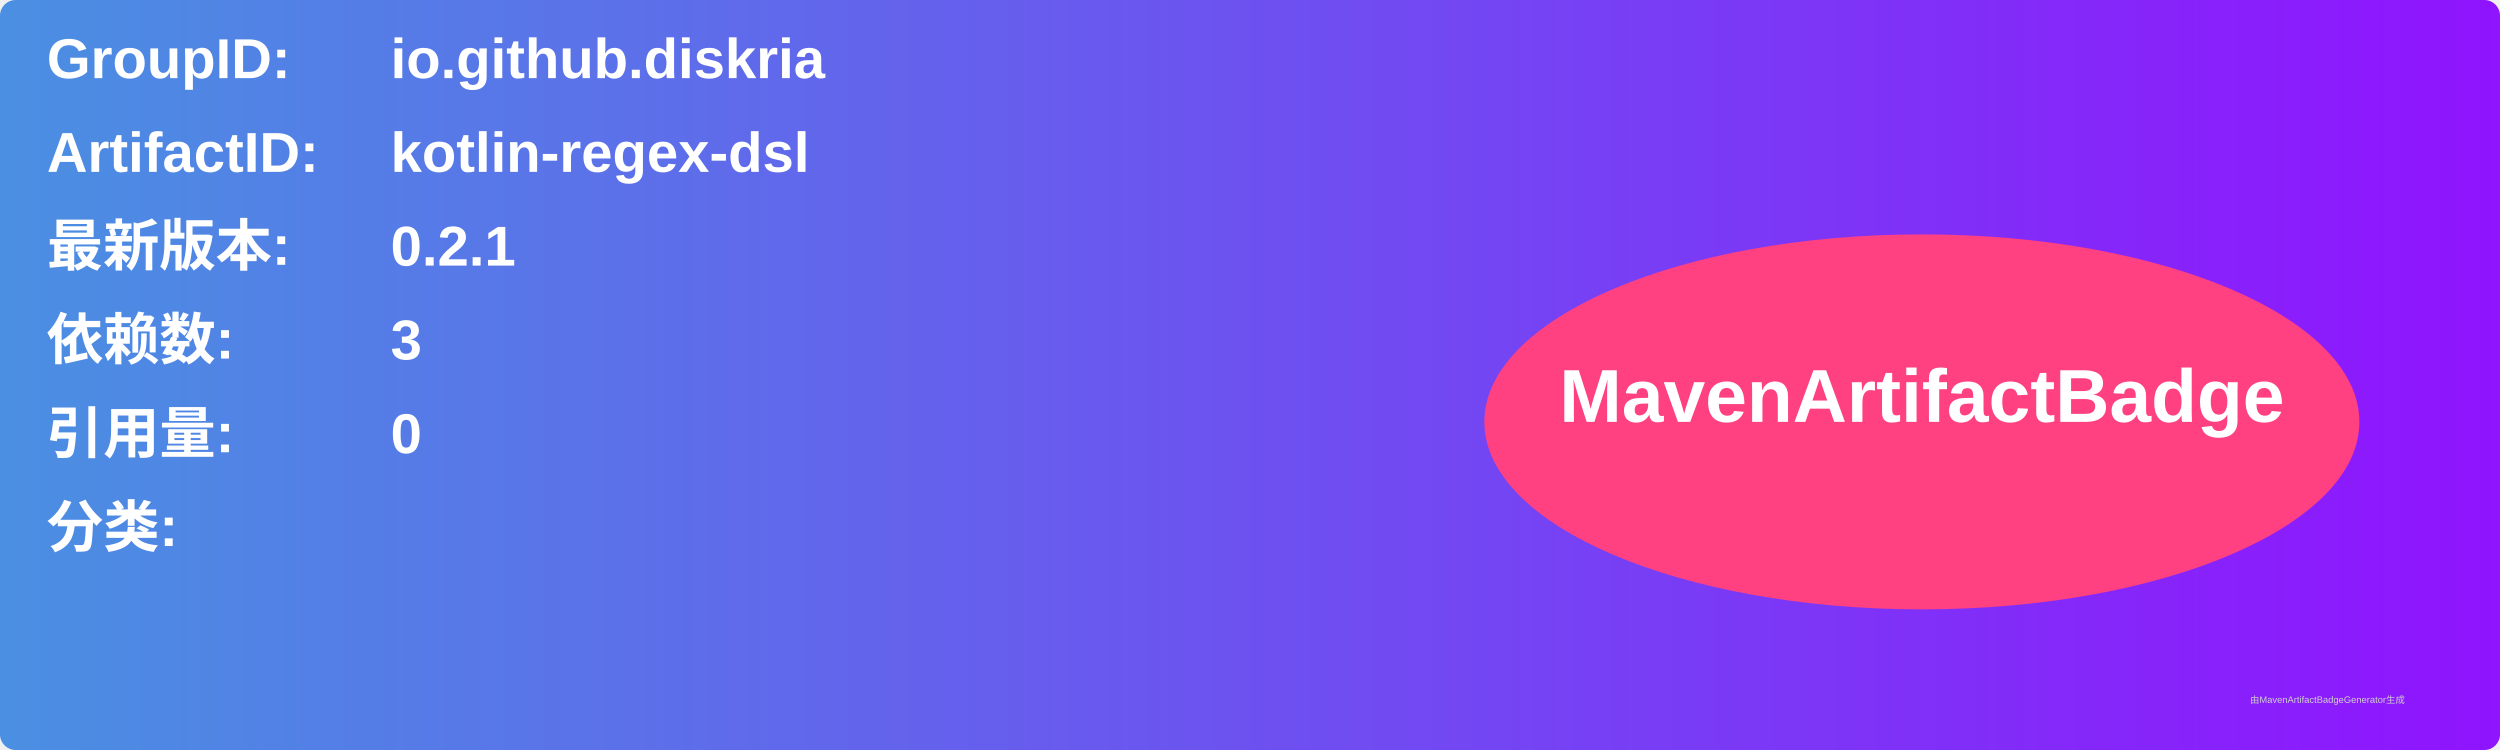
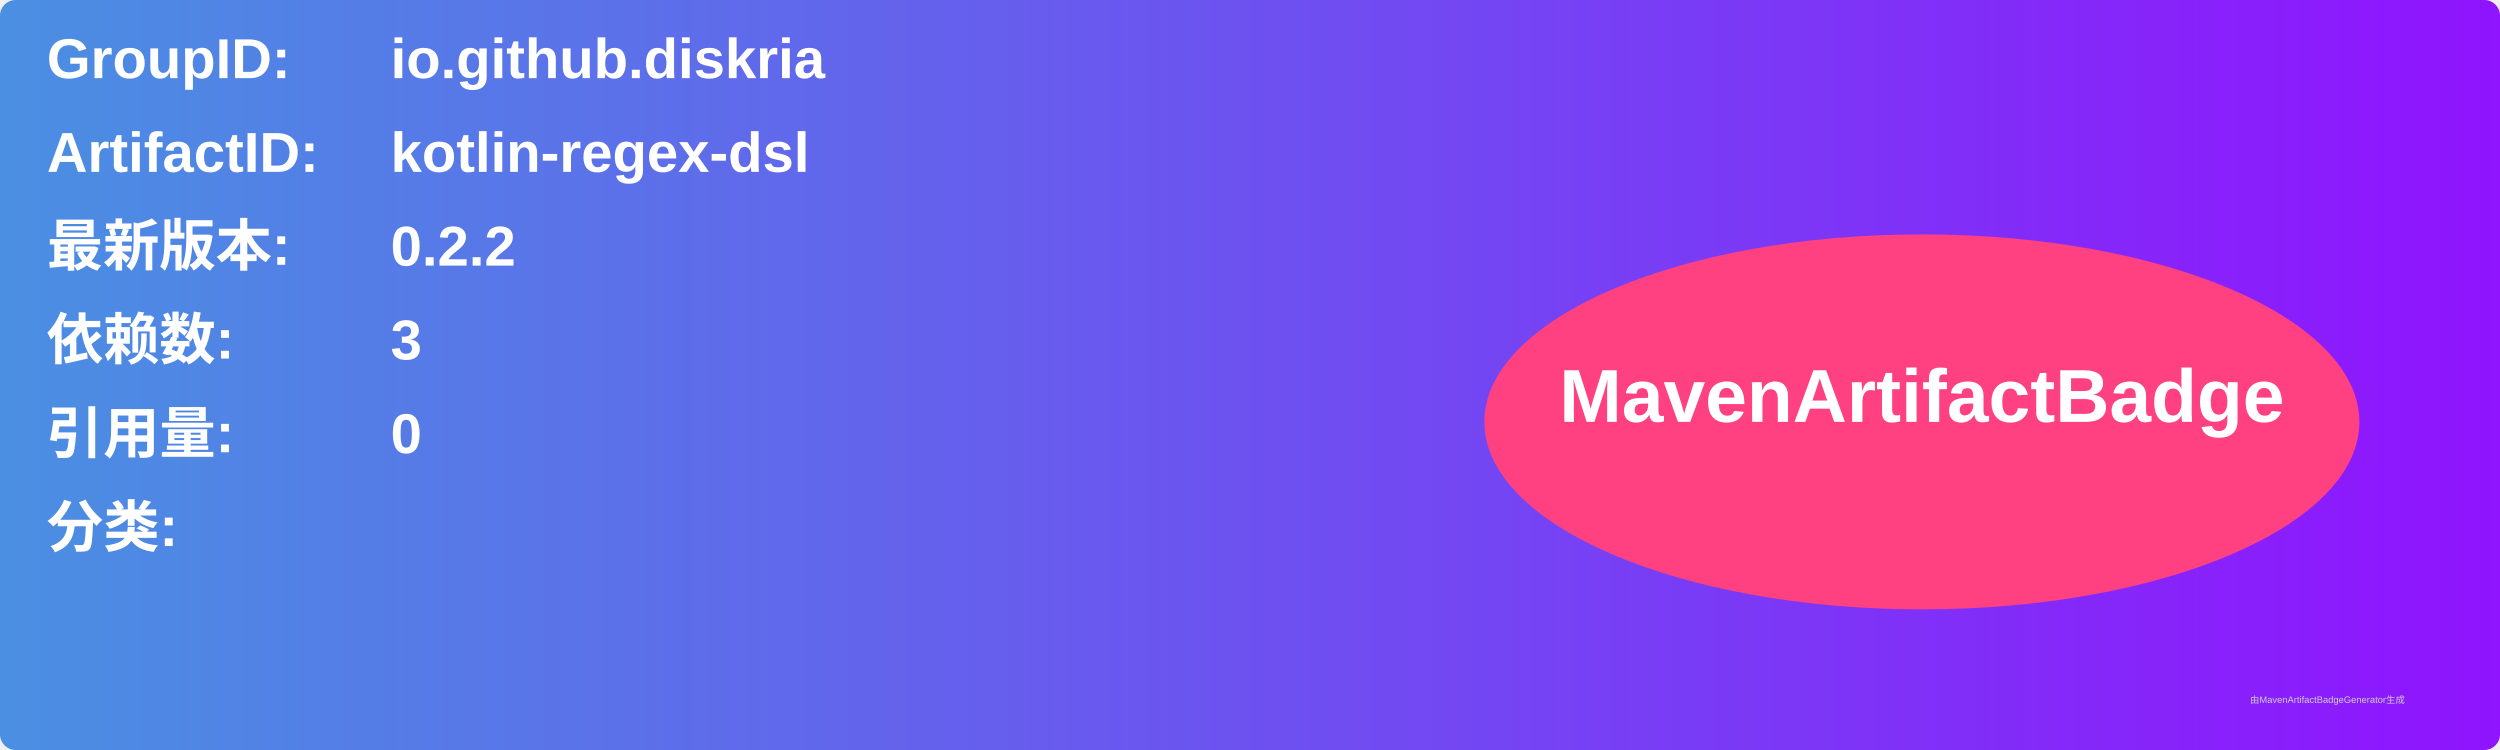
<svg xmlns="http://www.w3.org/2000/svg" width="800" height="240" viewBox="0 0 800 240">
  <linearGradient id="grad" x1="0%" y1="0%" x2="100%" y2="0%">
    <stop offset="0%" stop-color="#4a90e2" />
    <stop offset="100%" stop-color="#9013fe" />
  </linearGradient>
  <rect width="100%" height="100%" rx="5" ry="5" fill="url(#grad)" />
  <g transform="translate(15, 15)">
    <text x="0" y="10" font-family="Arial" font-size="18" fill="white" font-weight="bold" width="260">GroupID:</text>
    <text x="110" y="10" font-family="Arial" font-size="18" fill="white" font-weight="bold" width="460">io.github.diskria</text>
    <text x="0" y="40" font-family="Arial" font-size="18" fill="white" font-weight="bold" width="260">ArtifactID:</text>
    <text x="110" y="40" font-family="Arial" font-size="18" fill="white" font-weight="bold" width="460">kotlin-regex-dsl</text>
    <text x="0" y="70" font-family="Arial" font-size="18" fill="white" font-weight="bold">最新版本:</text>
    <text x="110" y="70" font-family="Arial" font-size="18" fill="white" font-weight="bold">
-       <tspan font-weight="bold">0.2.1</tspan>
+       <tspan font-weight="bold">0.2.2</tspan>
    </text>
    <text x="0" y="100" font-family="Arial" font-size="18" fill="white" font-weight="bold">依赖数: </text>
    <text x="110" y="100" font-family="Arial" font-size="18" fill="white">
      <tspan font-weight="bold">3</tspan>
    </text>
    <text x="0" y="130" font-family="Arial" font-size="18" fill="white" font-weight="bold">引用量: </text>
    <text x="110" y="130" font-family="Arial" font-size="18" fill="white">
      <tspan font-weight="bold">0</tspan>
    </text>
    <text x="0" y="160" font-family="Arial" font-size="18" fill="white" font-weight="bold">分类:</text>
    <text x="10" y="190" font-family="Arial" font-size="10" fill="white">
      <tspan font-weight="bold" />
    </text>
    <ellipse cx="600" cy="120" rx="140" ry="60" fill="#ff4081" />
    <text x="600" y="120" text-anchor="middle" font-family="Arial" font-size="24" fill="white" font-weight="bold">MavenArtifactBadge</text>
  </g>
  <text x="720" y="225" font-family="Arial" font-size="3" fill="#d0d0d0">由MavenArtifactBadgeGenerator生成</text>
</svg>
